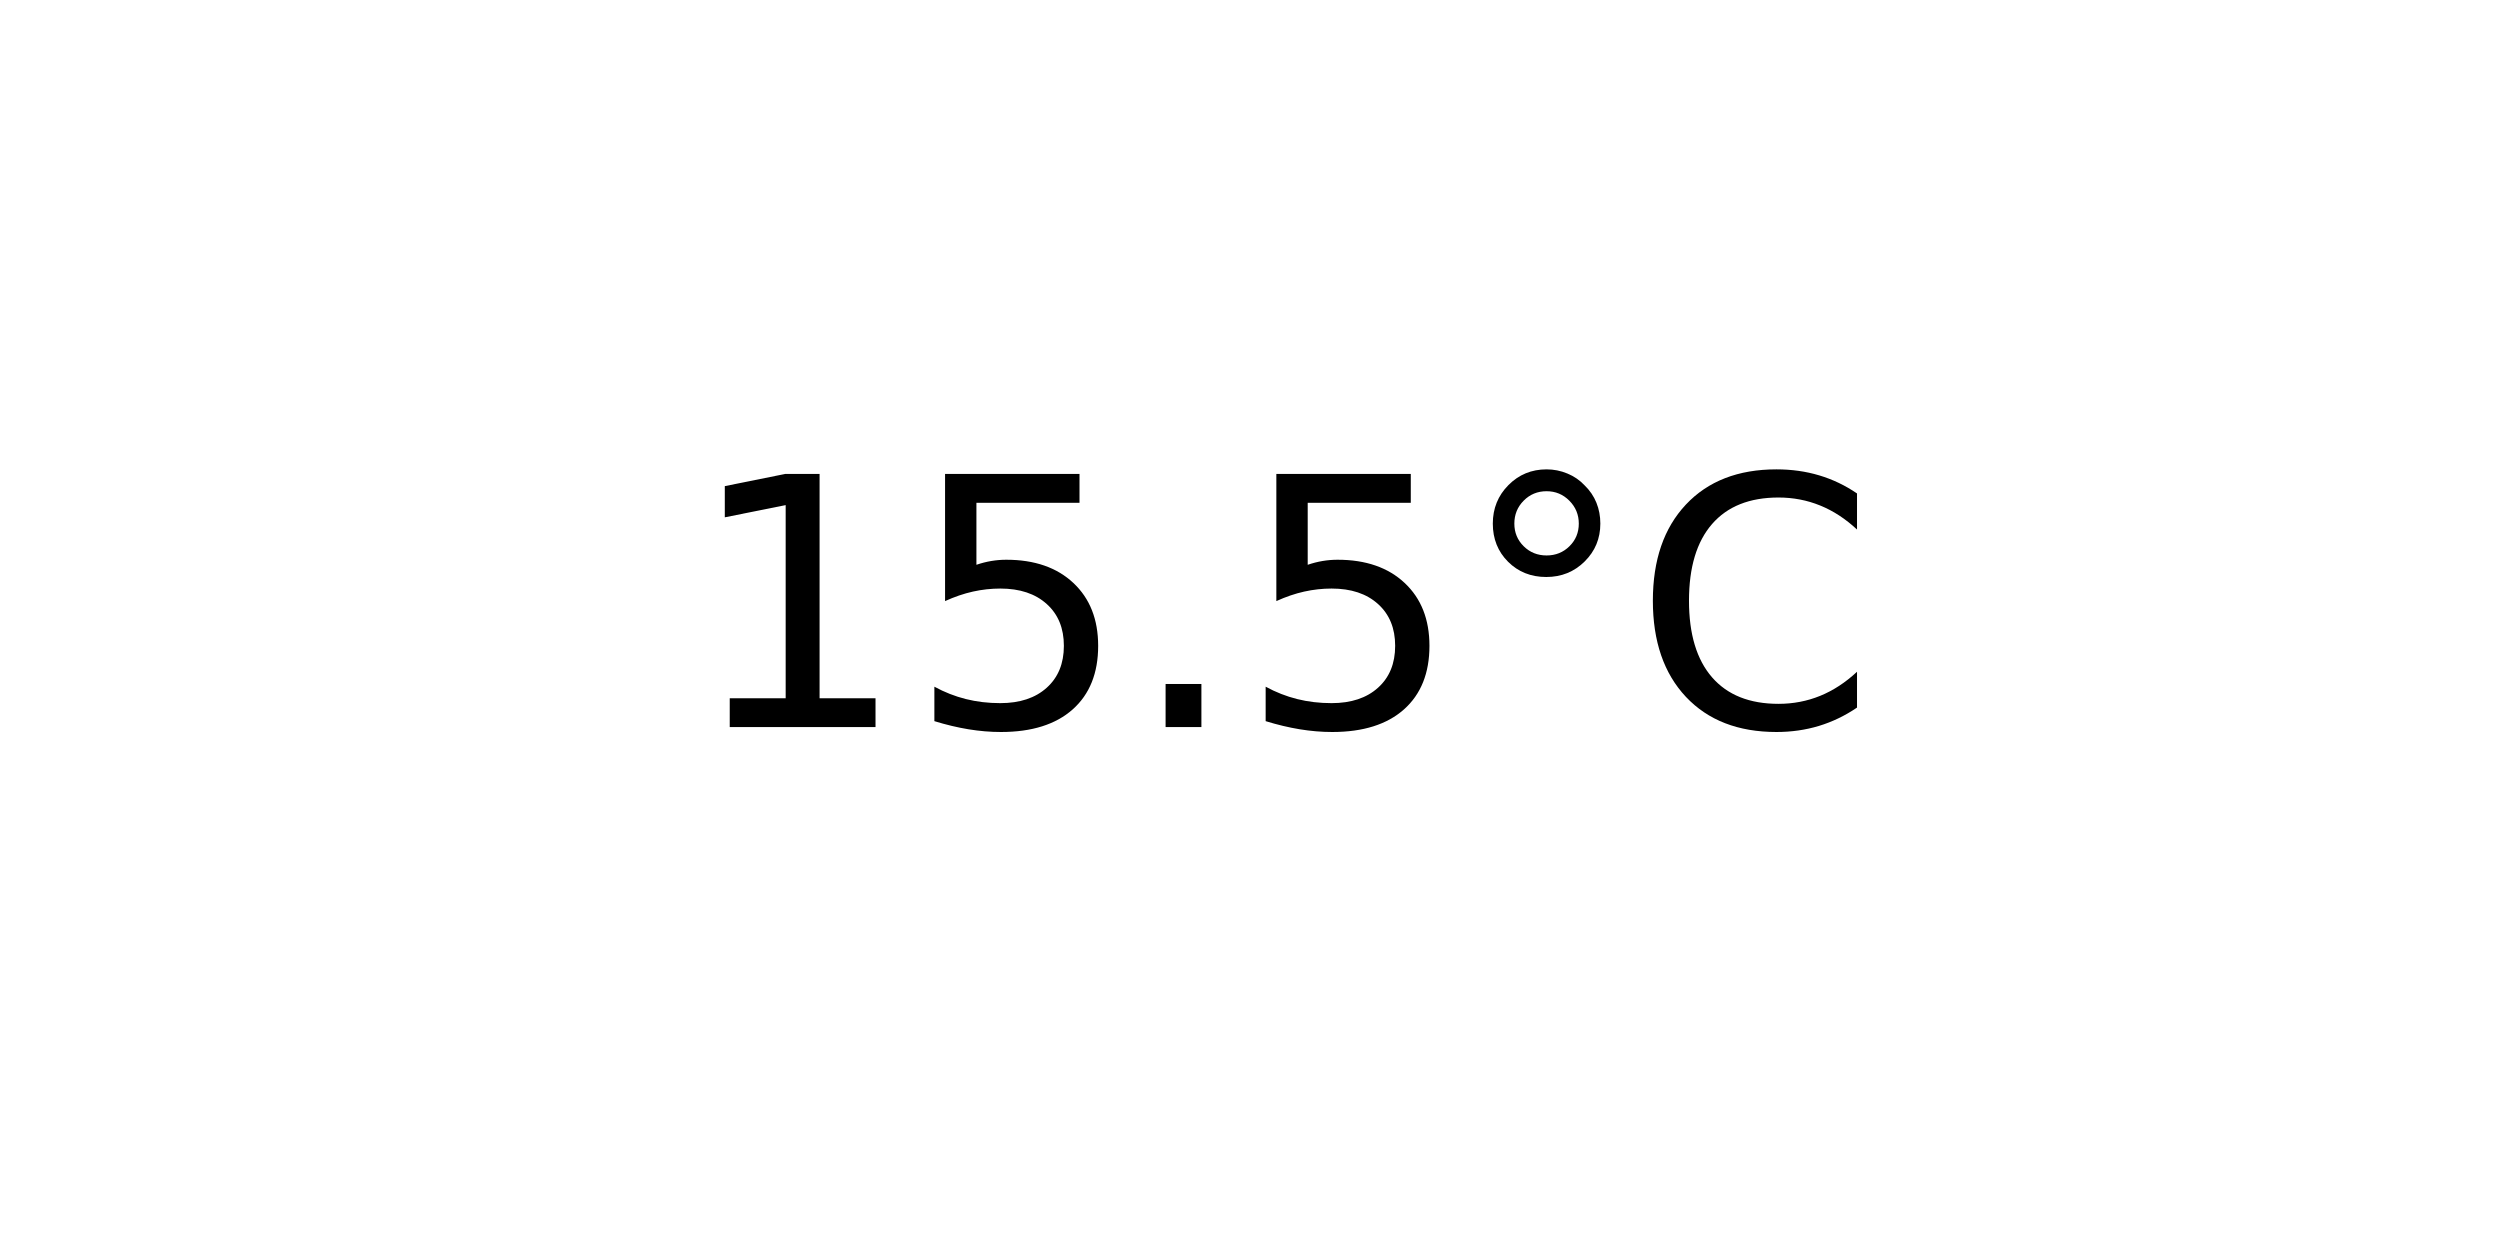
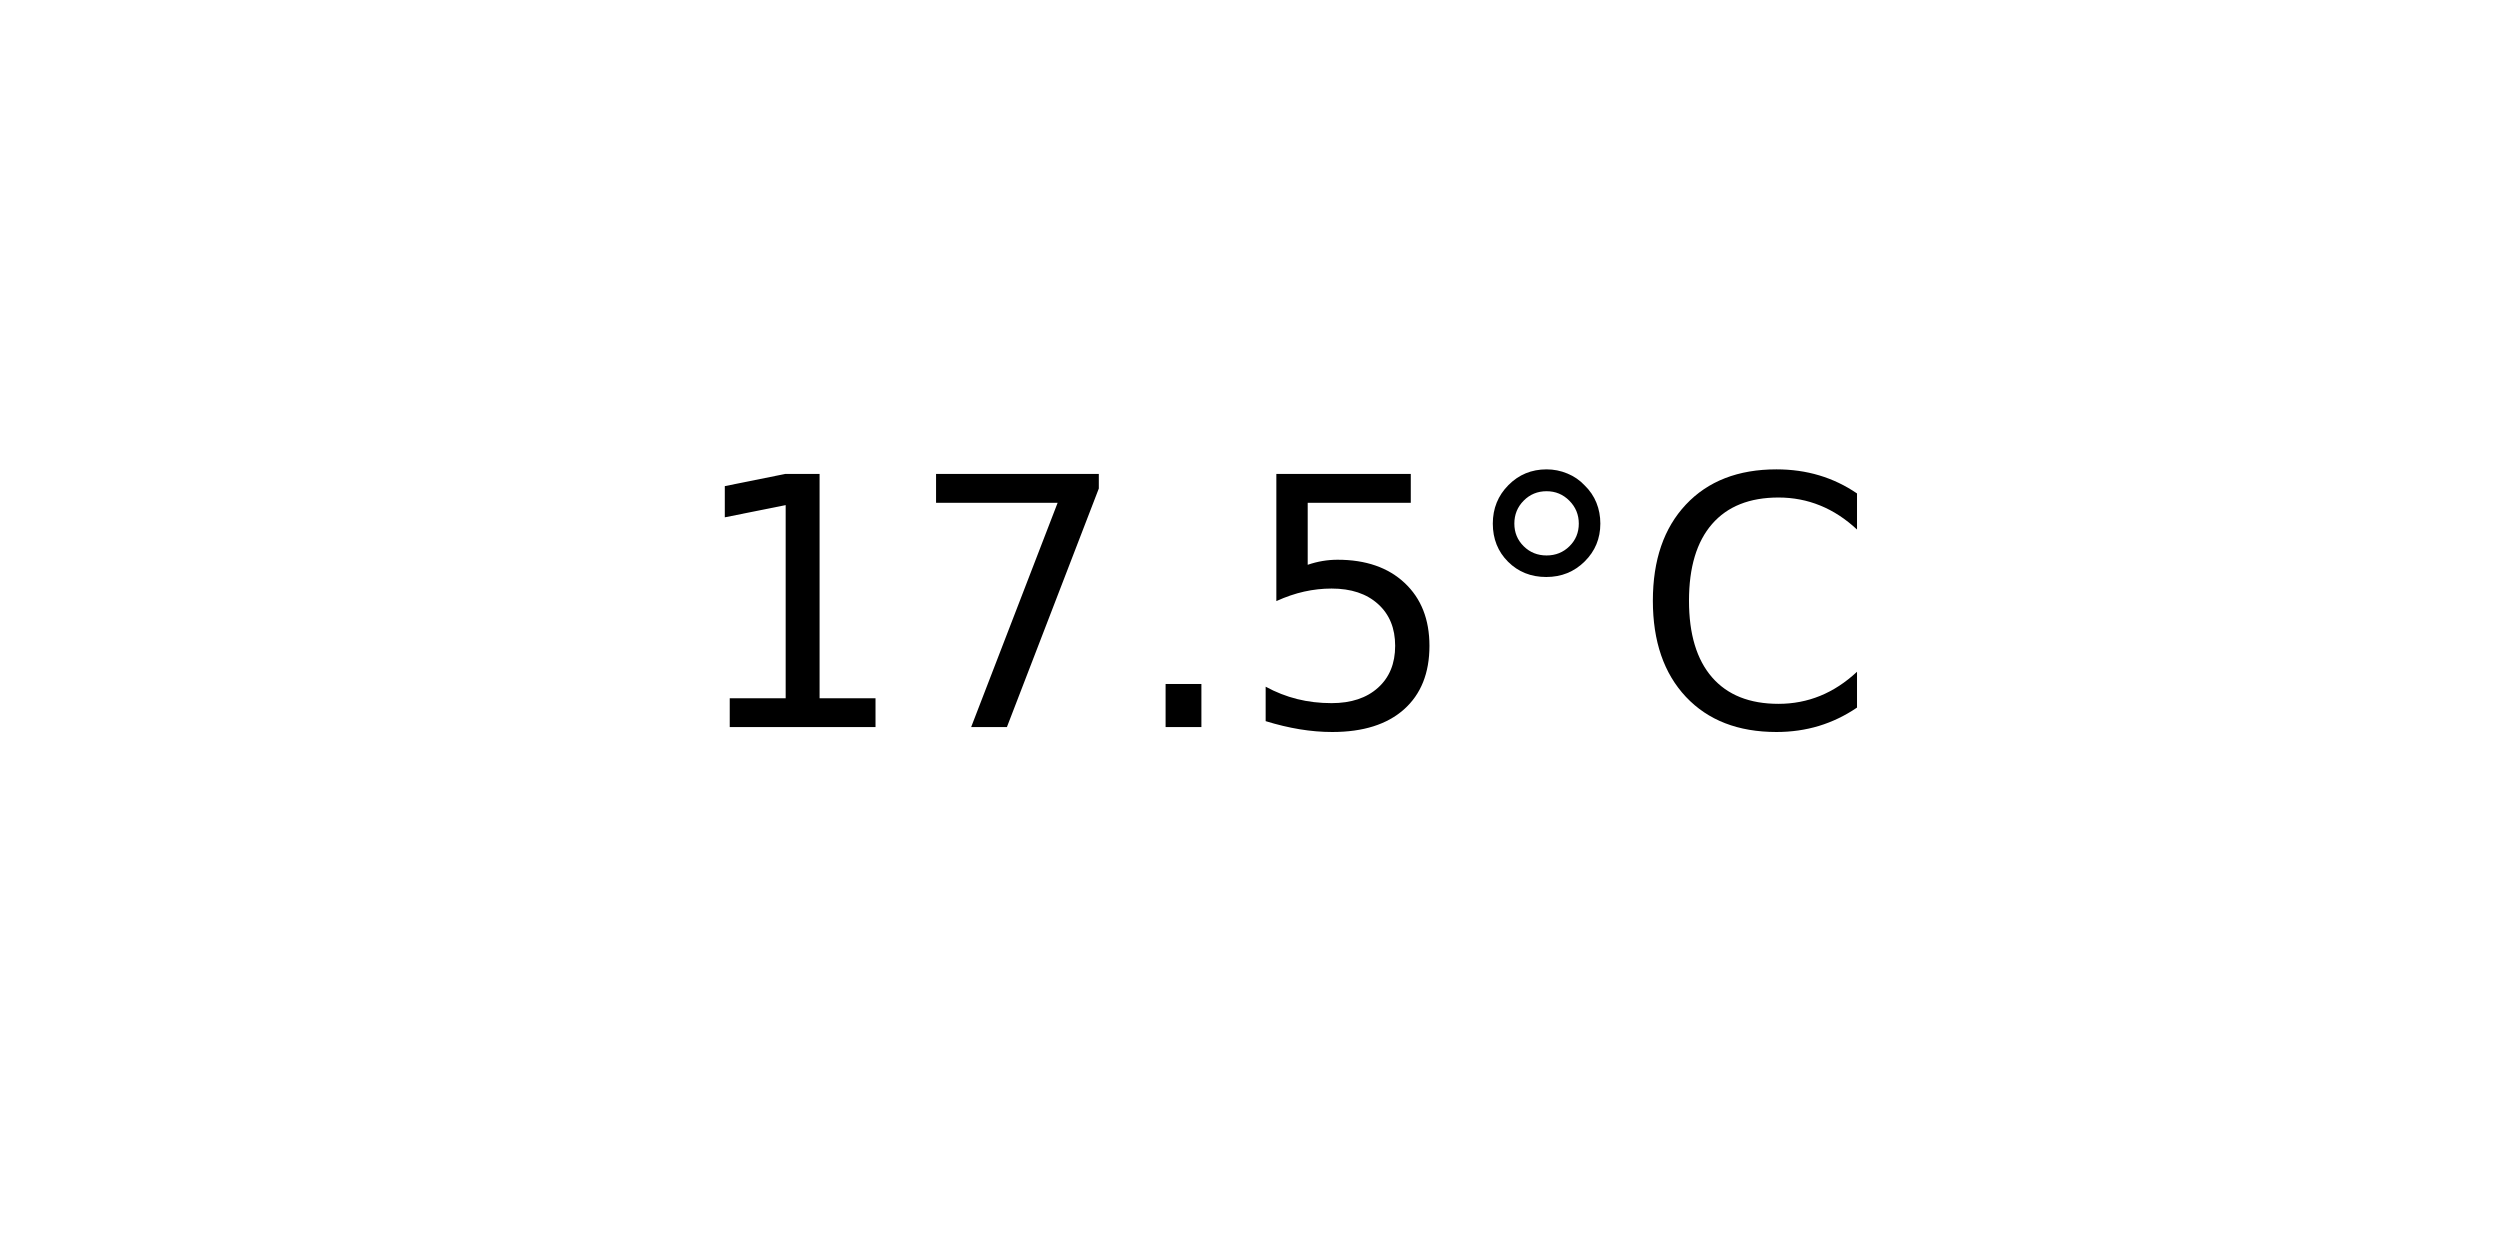
<svg xmlns="http://www.w3.org/2000/svg" xmlns:xlink="http://www.w3.org/1999/xlink" width="72pt" height="36pt" viewBox="0 0 72 36" version="1.1">
  <defs>
    <style type="text/css">*{stroke-linejoin: round; stroke-linecap: butt}</style>
  </defs>
  <g id="figure_1">
    <g id="axes_1">
      <g id="text_1">
        <g transform="translate(19.77578 20.93937) scale(0.1 -0.1)">
          <defs>
            <path id="DejaVuSans-31" d="M 794 531  L 1825 531  L 1825 4091  L 703 3866  L 703 4441  L 1819 4666  L 2450 4666  L 2450 531  L 3481 531  L 3481 0  L 794 0  L 794 531  z " transform="scale(0.015625)" />
+             <path id="DejaVuSans-37" d="M 525 4666  L 3525 4666  L 3525 4397  L 1831 0  L 1172 0  L 2766 4134  L 525 4134  L 525 4666  z " transform="scale(0.015625)" />
+             <path id="DejaVuSans-2e" d="M 684 794  L 1344 794  L 1344 0  L 684 0  L 684 794  z " transform="scale(0.015625)" />
            <path id="DejaVuSans-35" d="M 691 4666  L 3169 4666  L 3169 4134  L 1269 4134  L 1269 2991  Q 1406 3038 1543 3061  Q 1681 3084 1819 3084  Q 2600 3084 3056 2656  Q 3513 2228 3513 1497  Q 3513 744 3044 326  Q 2575 -91 1722 -91  Q 1428 -91 1123 -41  Q 819 9 494 109  L 494 744  Q 775 591 1075 516  Q 1375 441 1709 441  Q 2250 441 2565 725  Q 2881 1009 2881 1497  Q 2881 1984 2565 2268  Q 2250 2553 1709 2553  Q 1456 2553 1204 2497  Q 953 2441 691 2322  L 691 4666  z " transform="scale(0.015625)" />
-             <path id="DejaVuSans-2e" d="M 684 794  L 1344 794  L 1344 0  L 684 0  L 684 794  z " transform="scale(0.015625)" />
            <path id="DejaVuSans-b0" d="M 1600 4347  Q 1350 4347 1178 4173  Q 1006 4000 1006 3750  Q 1006 3503 1178 3333  Q 1350 3163 1600 3163  Q 1850 3163 2022 3333  Q 2194 3503 2194 3750  Q 2194 3997 2020 4172  Q 1847 4347 1600 4347  z M 1600 4750  Q 1800 4750 1984 4673  Q 2169 4597 2303 4453  Q 2447 4313 2519 4134  Q 2591 3956 2591 3750  Q 2591 3338 2302 3052  Q 2013 2766 1594 2766  Q 1172 2766 890 3047  Q 609 3328 609 3750  Q 609 4169 896 4459  Q 1184 4750 1600 4750  z " transform="scale(0.015625)" />
            <path id="DejaVuSans-43" d="M 4122 4306  L 4122 3641  Q 3803 3938 3442 4084  Q 3081 4231 2675 4231  Q 1875 4231 1450 3742  Q 1025 3253 1025 2328  Q 1025 1406 1450 917  Q 1875 428 2675 428  Q 3081 428 3442 575  Q 3803 722 4122 1019  L 4122 359  Q 3791 134 3420 21  Q 3050 -91 2638 -91  Q 1578 -91 968 557  Q 359 1206 359 2328  Q 359 3453 968 4101  Q 1578 4750 2638 4750  Q 3056 4750 3426 4639  Q 3797 4528 4122 4306  z " transform="scale(0.015625)" />
          </defs>
          <use xlink:href="#DejaVuSans-31" />
-           <use xlink:href="#DejaVuSans-35" x="63.623" />
+           <use xlink:href="#DejaVuSans-37" x="63.623" />
          <use xlink:href="#DejaVuSans-2e" x="127.246" />
          <use xlink:href="#DejaVuSans-35" x="159.033" />
          <use xlink:href="#DejaVuSans-b0" x="222.656" />
          <use xlink:href="#DejaVuSans-43" x="272.656" />
        </g>
      </g>
    </g>
  </g>
</svg>
